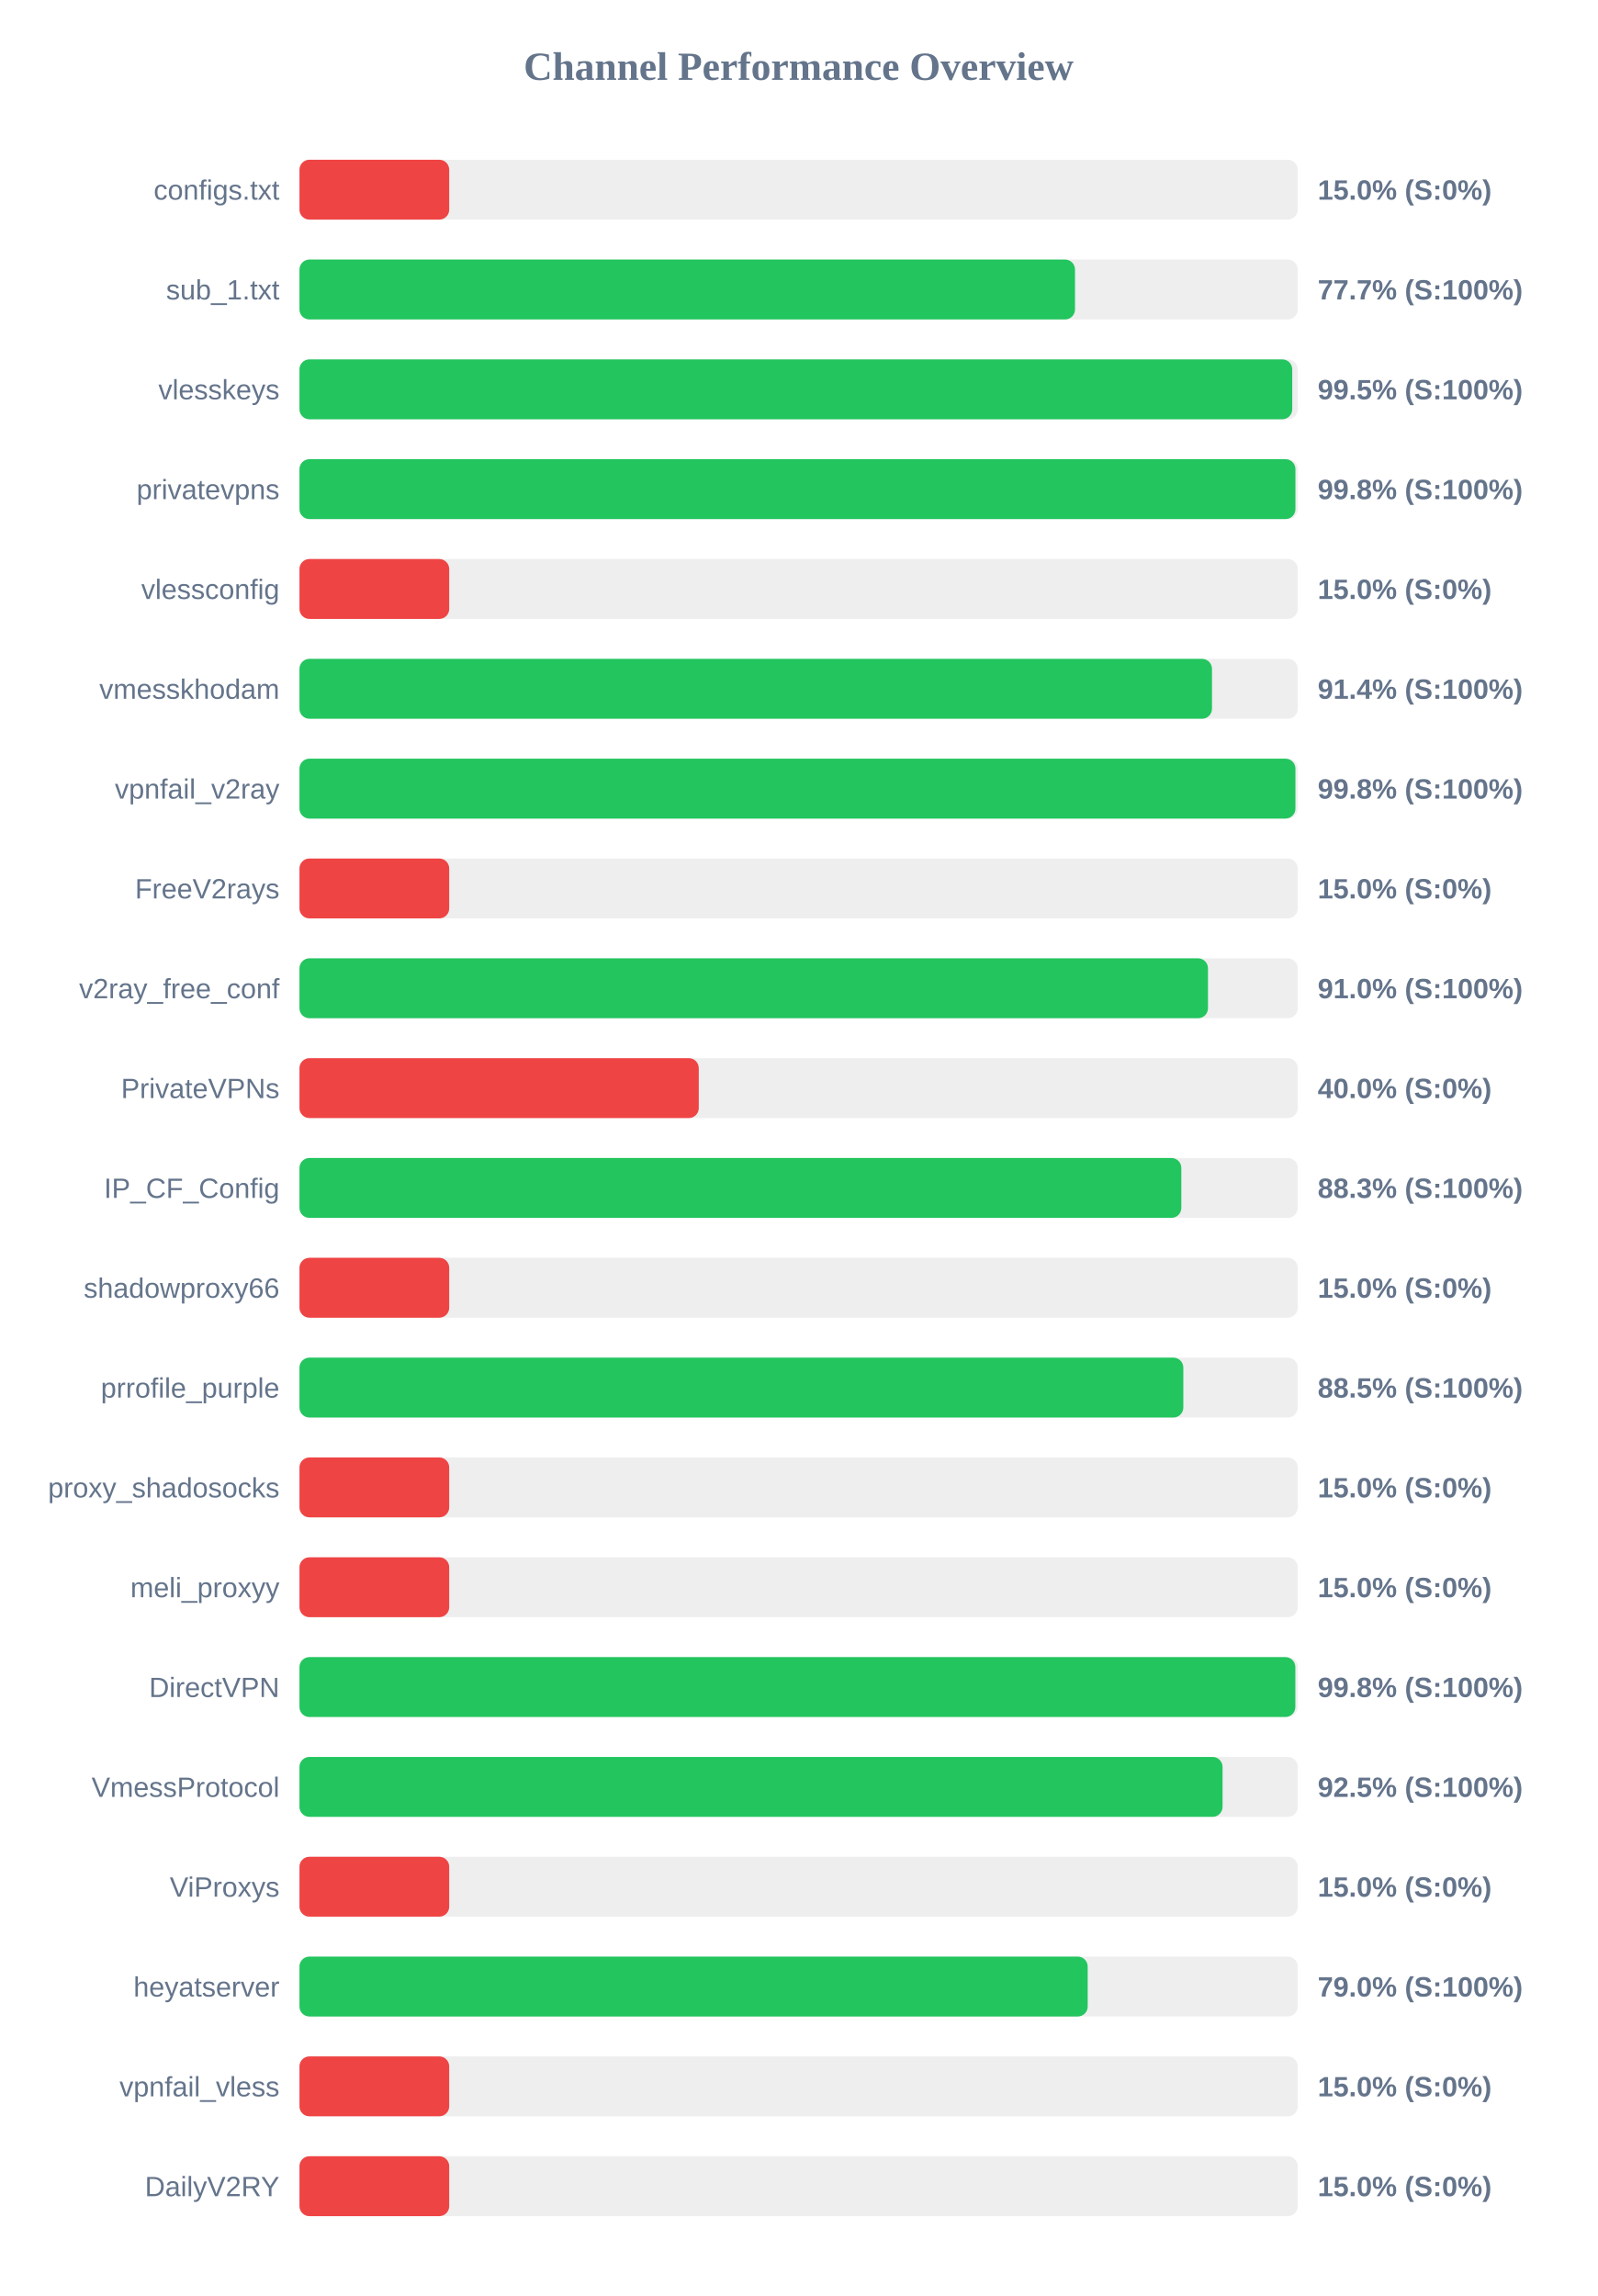
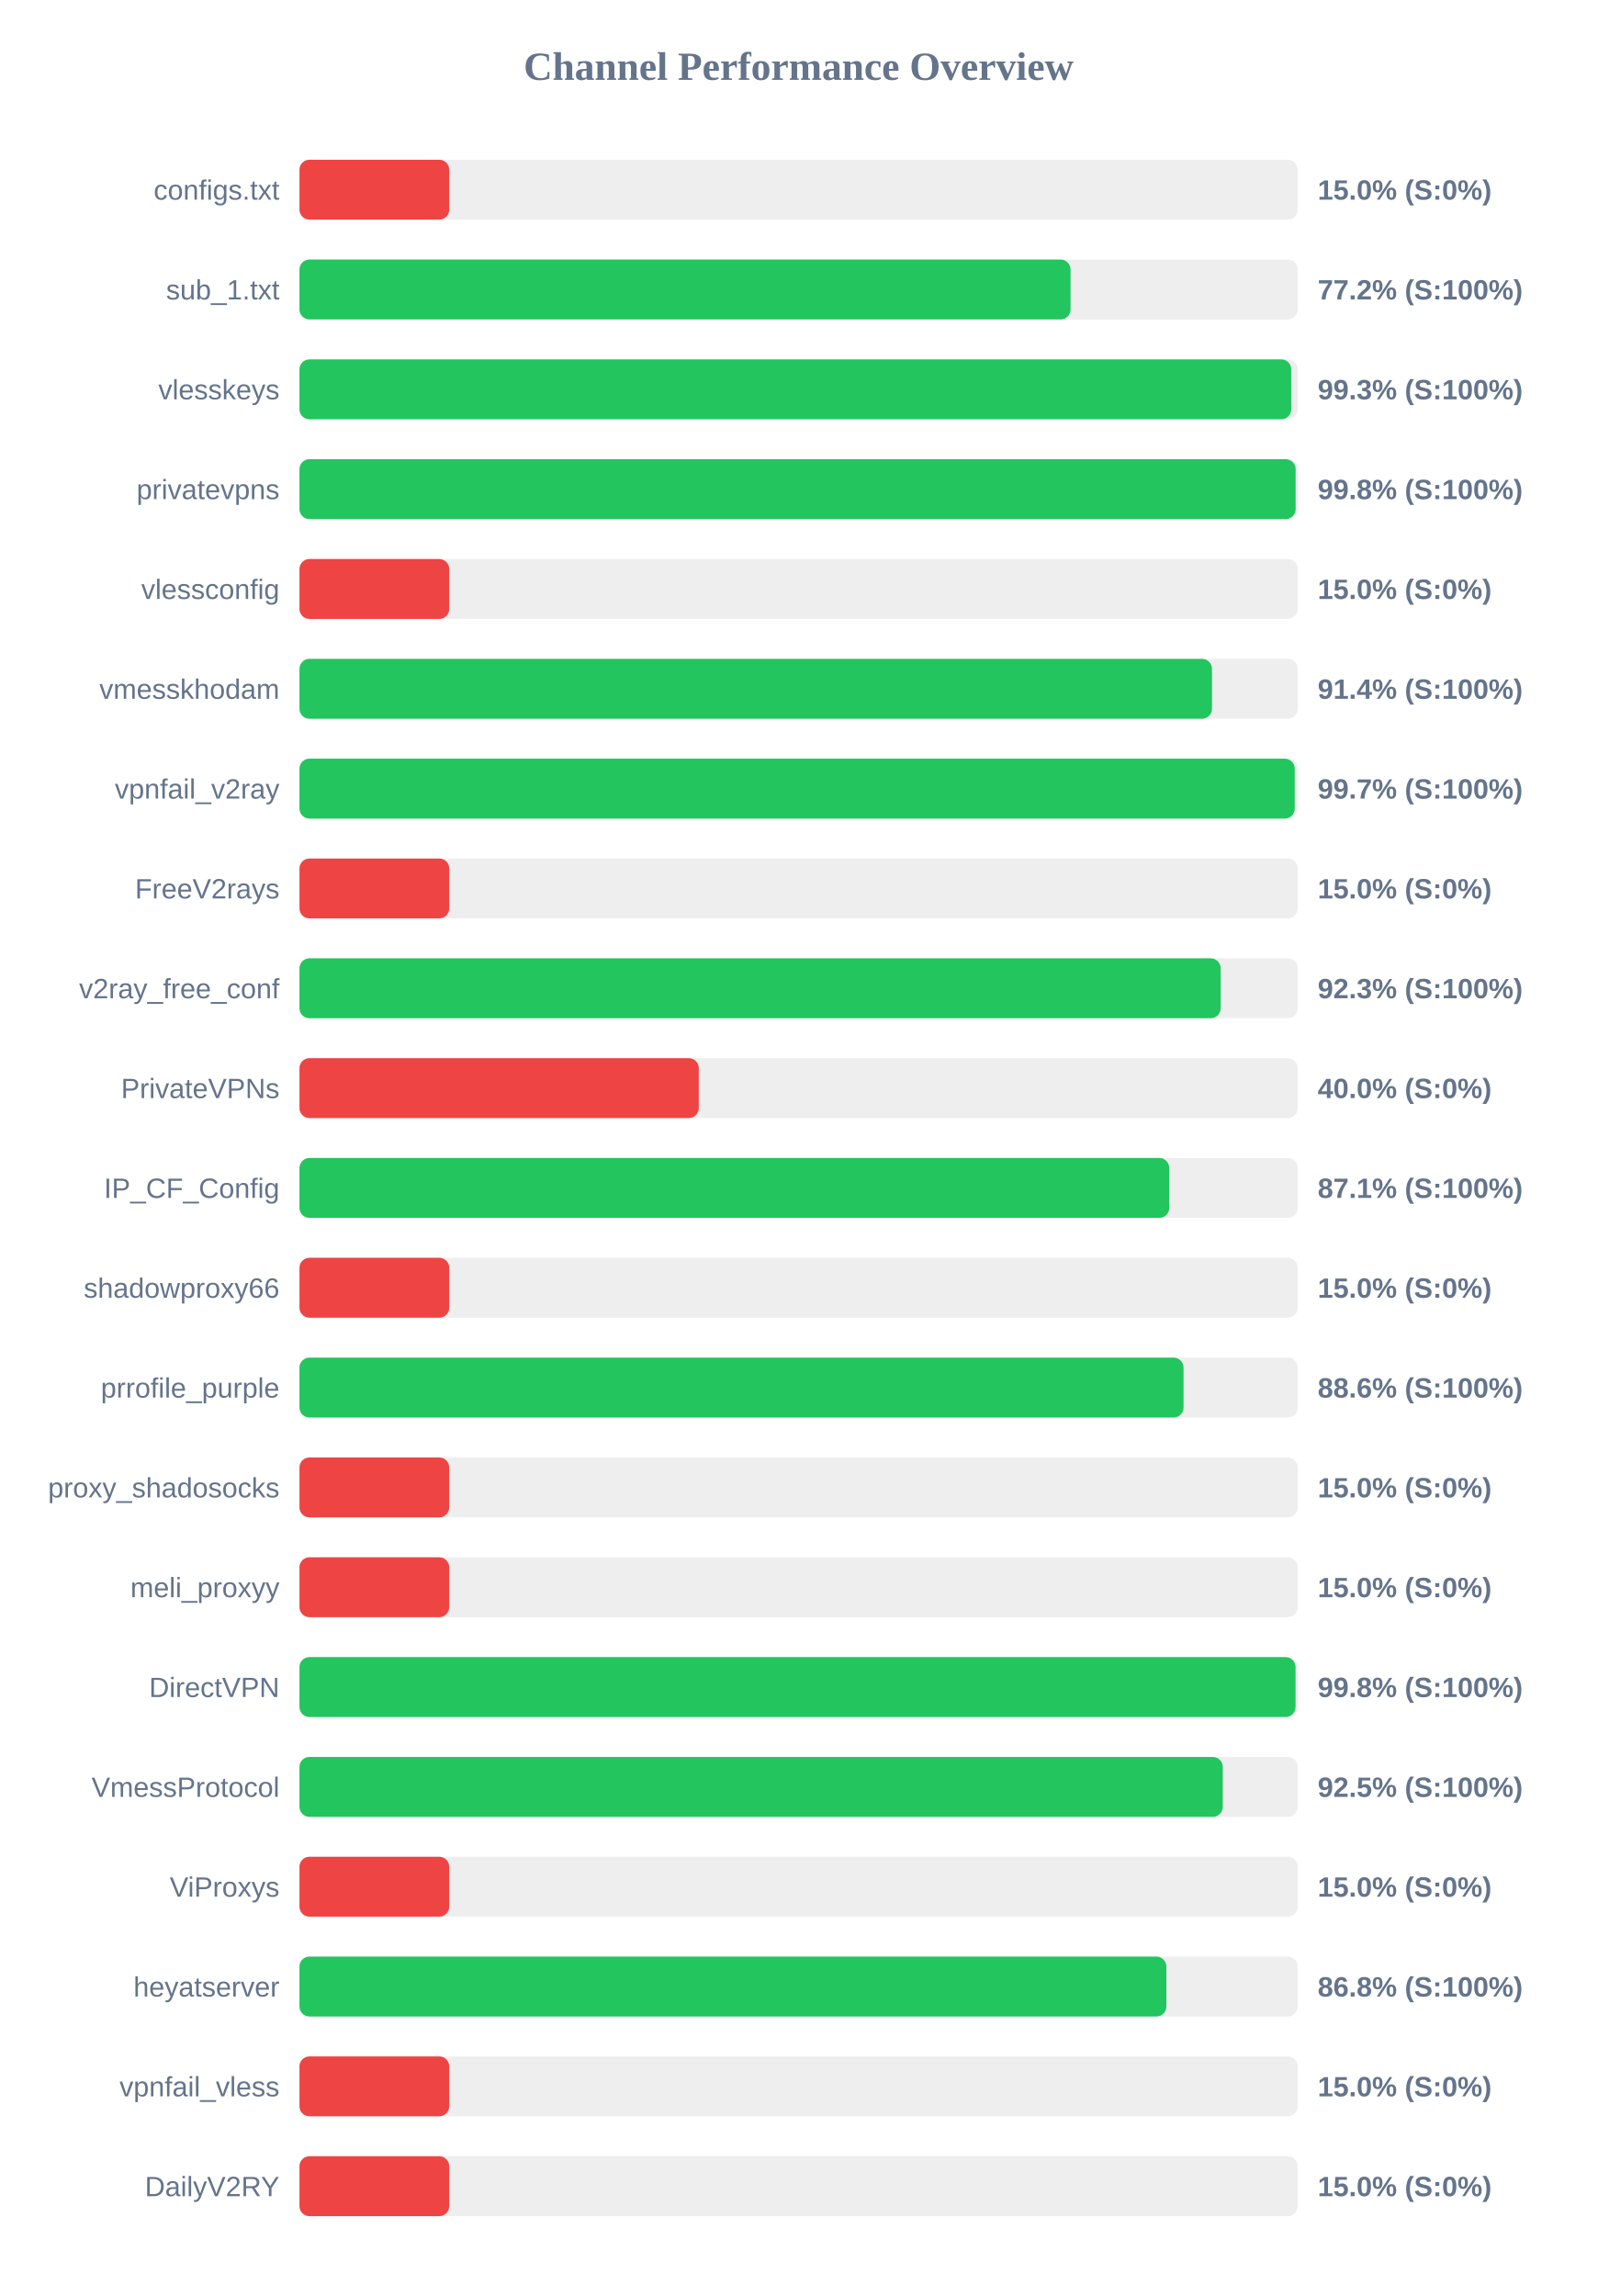
<svg xmlns="http://www.w3.org/2000/svg" width="800" height="1150" version="1.1">
  <style>
        .row { font: 14px Arial; fill: #64748b; }
        .score { font: bold 14px Arial; fill: #64748b; }
    </style>
  <text x="400" y="40" text-anchor="middle" font-size="20px" font-weight="bold" fill="#64748b">Channel Performance Overview</text>
  <rect x="150" y="80" width="500" height="30" fill="#eee" rx="5" />
  <rect x="150" y="80" width="75.0" height="30" fill="#ef4444" rx="5" />
  <text x="140" y="100" text-anchor="end" class="row">configs.txt</text>
  <text x="660" y="100" text-anchor="start" class="score">15.0% (S:0%)</text>
  <rect x="150" y="130" width="500" height="30" fill="#eee" rx="5" />
-   <rect x="150" y="130" width="388.45" height="30" fill="#22c55e" rx="5" />
+   <rect x="150" y="130" width="386.2" height="30" fill="#22c55e" rx="5" />
  <text x="140" y="150" text-anchor="end" class="row">sub_1.txt</text>
-   <text x="660" y="150" text-anchor="start" class="score">77.7% (S:100%)</text>
+   <text x="660" y="150" text-anchor="start" class="score">77.2% (S:100%)</text>
  <rect x="150" y="180" width="500" height="30" fill="#eee" rx="5" />
-   <rect x="150" y="180" width="497.25" height="30" fill="#22c55e" rx="5" />
+   <rect x="150" y="180" width="496.75" height="30" fill="#22c55e" rx="5" />
  <text x="140" y="200" text-anchor="end" class="row">vlesskeys</text>
-   <text x="660" y="200" text-anchor="start" class="score">99.5% (S:100%)</text>
+   <text x="660" y="200" text-anchor="start" class="score">99.3% (S:100%)</text>
  <rect x="150" y="230" width="500" height="30" fill="#eee" rx="5" />
-   <rect x="150" y="230" width="498.85" height="30" fill="#22c55e" rx="5" />
+   <rect x="150" y="230" width="498.95" height="30" fill="#22c55e" rx="5" />
  <text x="140" y="250" text-anchor="end" class="row">privatevpns</text>
  <text x="660" y="250" text-anchor="start" class="score">99.8% (S:100%)</text>
  <rect x="150" y="280" width="500" height="30" fill="#eee" rx="5" />
  <rect x="150" y="280" width="75.0" height="30" fill="#ef4444" rx="5" />
  <text x="140" y="300" text-anchor="end" class="row">vlessconfig</text>
  <text x="660" y="300" text-anchor="start" class="score">15.0% (S:0%)</text>
  <rect x="150" y="330" width="500" height="30" fill="#eee" rx="5" />
  <rect x="150" y="330" width="457.05" height="30" fill="#22c55e" rx="5" />
  <text x="140" y="350" text-anchor="end" class="row">vmesskhodam</text>
  <text x="660" y="350" text-anchor="start" class="score">91.4% (S:100%)</text>
  <rect x="150" y="380" width="500" height="30" fill="#eee" rx="5" />
-   <rect x="150" y="380" width="498.85" height="30" fill="#22c55e" rx="5" />
+   <rect x="150" y="380" width="498.5" height="30" fill="#22c55e" rx="5" />
  <text x="140" y="400" text-anchor="end" class="row">vpnfail_v2ray</text>
-   <text x="660" y="400" text-anchor="start" class="score">99.8% (S:100%)</text>
+   <text x="660" y="400" text-anchor="start" class="score">99.7% (S:100%)</text>
  <rect x="150" y="430" width="500" height="30" fill="#eee" rx="5" />
  <rect x="150" y="430" width="75.0" height="30" fill="#ef4444" rx="5" />
  <text x="140" y="450" text-anchor="end" class="row">FreeV2rays</text>
  <text x="660" y="450" text-anchor="start" class="score">15.0% (S:0%)</text>
  <rect x="150" y="480" width="500" height="30" fill="#eee" rx="5" />
-   <rect x="150" y="480" width="455.05" height="30" fill="#22c55e" rx="5" />
+   <rect x="150" y="480" width="461.4" height="30" fill="#22c55e" rx="5" />
  <text x="140" y="500" text-anchor="end" class="row">v2ray_free_conf</text>
-   <text x="660" y="500" text-anchor="start" class="score">91.0% (S:100%)</text>
+   <text x="660" y="500" text-anchor="start" class="score">92.3% (S:100%)</text>
  <rect x="150" y="530" width="500" height="30" fill="#eee" rx="5" />
  <rect x="150" y="530" width="200.0" height="30" fill="#ef4444" rx="5" />
  <text x="140" y="550" text-anchor="end" class="row">PrivateVPNs</text>
  <text x="660" y="550" text-anchor="start" class="score">40.0% (S:0%)</text>
  <rect x="150" y="580" width="500" height="30" fill="#eee" rx="5" />
-   <rect x="150" y="580" width="441.7" height="30" fill="#22c55e" rx="5" />
+   <rect x="150" y="580" width="435.65" height="30" fill="#22c55e" rx="5" />
  <text x="140" y="600" text-anchor="end" class="row">IP_CF_Config</text>
-   <text x="660" y="600" text-anchor="start" class="score">88.3% (S:100%)</text>
+   <text x="660" y="600" text-anchor="start" class="score">87.1% (S:100%)</text>
  <rect x="150" y="630" width="500" height="30" fill="#eee" rx="5" />
  <rect x="150" y="630" width="75.0" height="30" fill="#ef4444" rx="5" />
  <text x="140" y="650" text-anchor="end" class="row">shadowproxy66</text>
  <text x="660" y="650" text-anchor="start" class="score">15.0% (S:0%)</text>
  <rect x="150" y="680" width="500" height="30" fill="#eee" rx="5" />
-   <rect x="150" y="680" width="442.7" height="30" fill="#22c55e" rx="5" />
+   <rect x="150" y="680" width="442.8" height="30" fill="#22c55e" rx="5" />
  <text x="140" y="700" text-anchor="end" class="row">prrofile_purple</text>
-   <text x="660" y="700" text-anchor="start" class="score">88.5% (S:100%)</text>
+   <text x="660" y="700" text-anchor="start" class="score">88.6% (S:100%)</text>
  <rect x="150" y="730" width="500" height="30" fill="#eee" rx="5" />
  <rect x="150" y="730" width="75.0" height="30" fill="#ef4444" rx="5" />
  <text x="140" y="750" text-anchor="end" class="row">proxy_shadosocks</text>
  <text x="660" y="750" text-anchor="start" class="score">15.0% (S:0%)</text>
  <rect x="150" y="780" width="500" height="30" fill="#eee" rx="5" />
  <rect x="150" y="780" width="75.0" height="30" fill="#ef4444" rx="5" />
  <text x="140" y="800" text-anchor="end" class="row">meli_proxyy</text>
  <text x="660" y="800" text-anchor="start" class="score">15.0% (S:0%)</text>
  <rect x="150" y="830" width="500" height="30" fill="#eee" rx="5" />
-   <rect x="150" y="830" width="498.8" height="30" fill="#22c55e" rx="5" />
+   <rect x="150" y="830" width="498.9" height="30" fill="#22c55e" rx="5" />
  <text x="140" y="850" text-anchor="end" class="row">DirectVPN</text>
  <text x="660" y="850" text-anchor="start" class="score">99.8% (S:100%)</text>
  <rect x="150" y="880" width="500" height="30" fill="#eee" rx="5" />
-   <rect x="150" y="880" width="462.35" height="30" fill="#22c55e" rx="5" />
+   <rect x="150" y="880" width="462.45" height="30" fill="#22c55e" rx="5" />
  <text x="140" y="900" text-anchor="end" class="row">VmessProtocol</text>
  <text x="660" y="900" text-anchor="start" class="score">92.5% (S:100%)</text>
  <rect x="150" y="930" width="500" height="30" fill="#eee" rx="5" />
  <rect x="150" y="930" width="75.0" height="30" fill="#ef4444" rx="5" />
  <text x="140" y="950" text-anchor="end" class="row">ViProxys</text>
  <text x="660" y="950" text-anchor="start" class="score">15.0% (S:0%)</text>
  <rect x="150" y="980" width="500" height="30" fill="#eee" rx="5" />
-   <rect x="150" y="980" width="394.8" height="30" fill="#22c55e" rx="5" />
+   <rect x="150" y="980" width="434.2" height="30" fill="#22c55e" rx="5" />
  <text x="140" y="1000" text-anchor="end" class="row">heyatserver</text>
-   <text x="660" y="1000" text-anchor="start" class="score">79.0% (S:100%)</text>
+   <text x="660" y="1000" text-anchor="start" class="score">86.8% (S:100%)</text>
  <rect x="150" y="1030" width="500" height="30" fill="#eee" rx="5" />
  <rect x="150" y="1030" width="75.0" height="30" fill="#ef4444" rx="5" />
  <text x="140" y="1050" text-anchor="end" class="row">vpnfail_vless</text>
  <text x="660" y="1050" text-anchor="start" class="score">15.0% (S:0%)</text>
  <rect x="150" y="1080" width="500" height="30" fill="#eee" rx="5" />
  <rect x="150" y="1080" width="75.0" height="30" fill="#ef4444" rx="5" />
  <text x="140" y="1100" text-anchor="end" class="row">DailyV2RY</text>
  <text x="660" y="1100" text-anchor="start" class="score">15.0% (S:0%)</text>
</svg>
